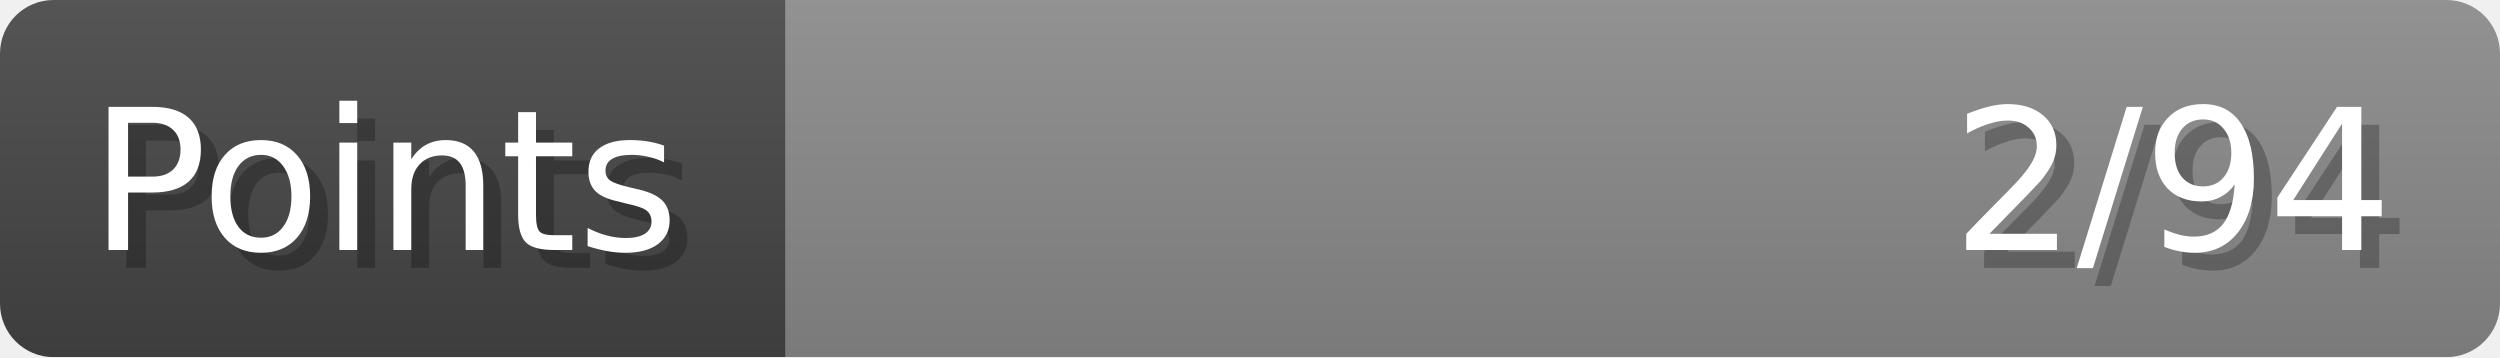
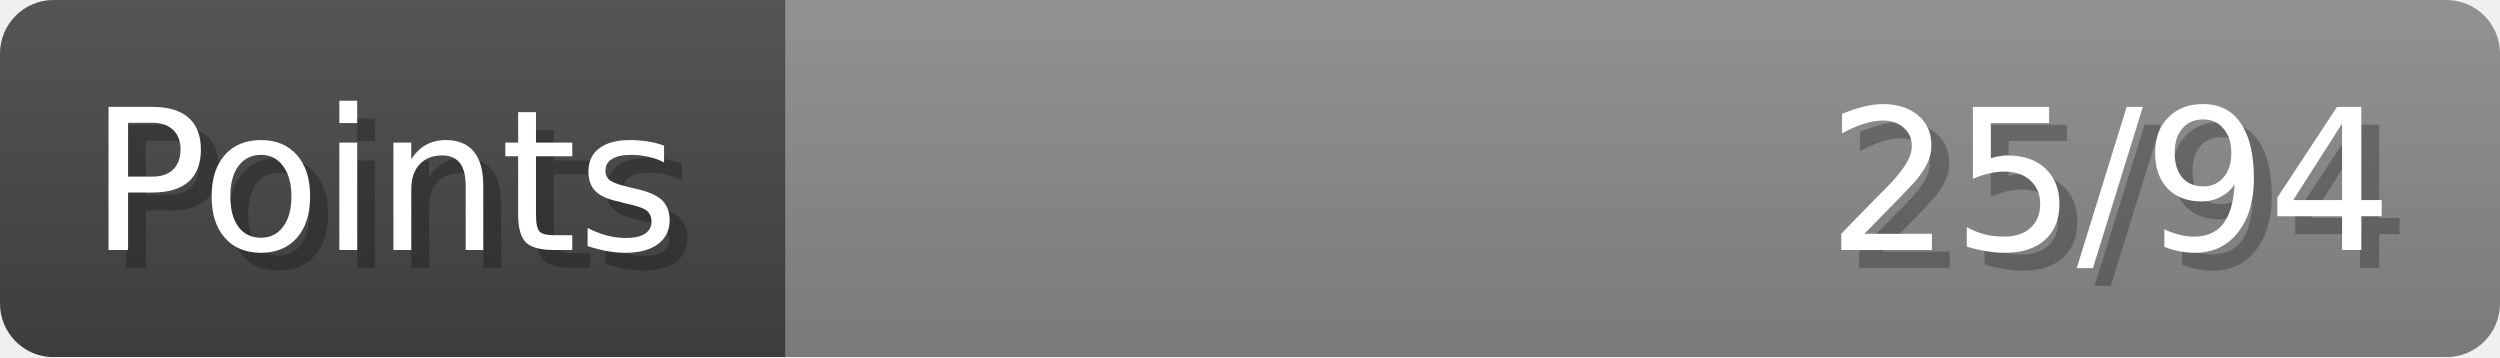
- <svg xmlns="http://www.w3.org/2000/svg" width="140px" height="20px" role="img" aria-label="Points: 2/94">
+ <svg xmlns="http://www.w3.org/2000/svg" width="140px" height="20px" role="img" aria-label="Points: 25/94">
  <linearGradient id="a" x2="0" y2="100%">
    <stop offset="0" stop-opacity=".1" stop-color="#EEE" />
    <stop offset="1" stop-opacity=".1" />
  </linearGradient>
  <mask id="m">
    <rect width="100%" height="100%" rx="3" fill="#FFF" />
  </mask>
  <g mask="url(#m)">
    <rect x="0" y="0" width="44" height="20" fill="#444" />
    <svg x="44" y="0" width="96" height="20">
      <rect width="100%" height="100%" fill="#888888" />
      <rect width="0%" height="100%" fill="#33CC11" transform="">
-         <animate attributeName="width" begin="0.5s" dur="600ms" from="0%" to="2%" repeatCount="1" fill="freeze" calcMode="spline" keyTimes="0; 1" keySplines="0.3, 0.61, 0.355, 1" />
+         <animate attributeName="width" begin="0.5s" dur="600ms" from="0%" to="26%" repeatCount="1" fill="freeze" calcMode="spline" keyTimes="0; 1" keySplines="0.3, 0.61, 0.355, 1" />
      </rect>
    </svg>
    <rect width="140" height="20" fill="url(#a)" />
  </g>
  <g aria-hidden="true" font-size="11" font-family="Verdana, DejaVu Sans, sans-serif" fill="#FFFFFF">
    <text x="6" y="15" fill="#000" opacity="0.25">Points</text>
    <text x="5" y="14">Points</text>
-     <text x="135" y="15" fill="#000" opacity="0.25" text-anchor="end">2/94</text>
-     <text x="134" y="14" text-anchor="end">2/94</text>
+     <text x="135" y="15" fill="#000" opacity="0.25" text-anchor="end">25/94</text>
+     <text x="134" y="14" text-anchor="end">25/94</text>
  </g>
</svg>
